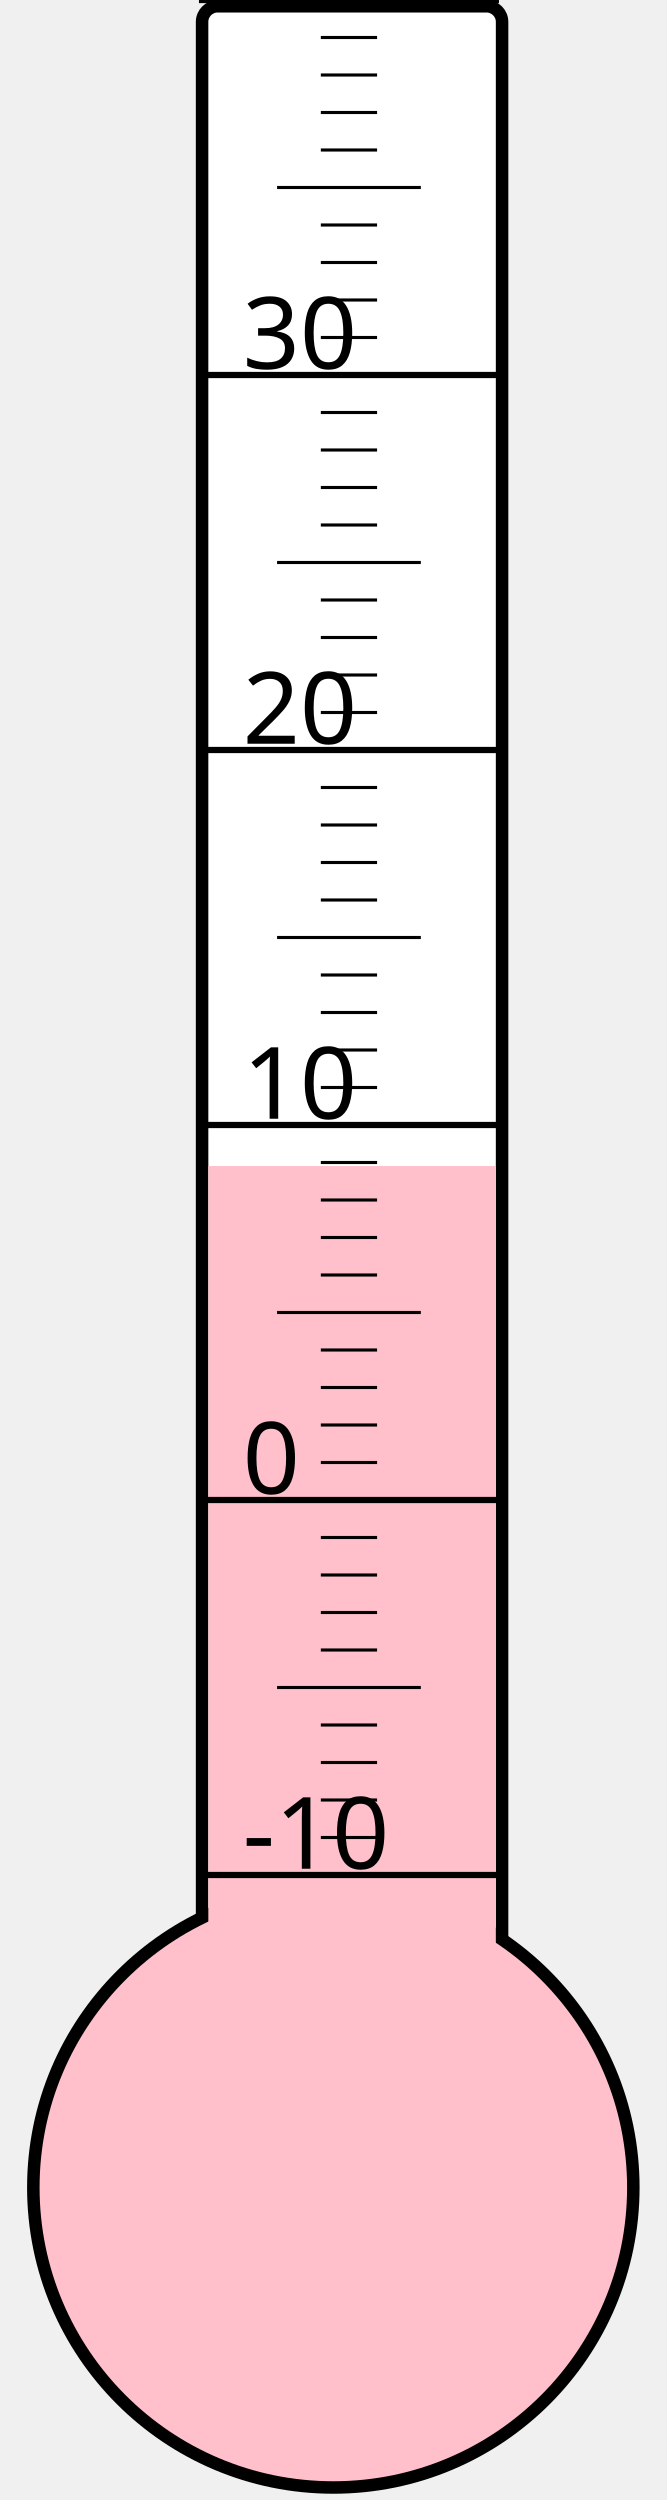
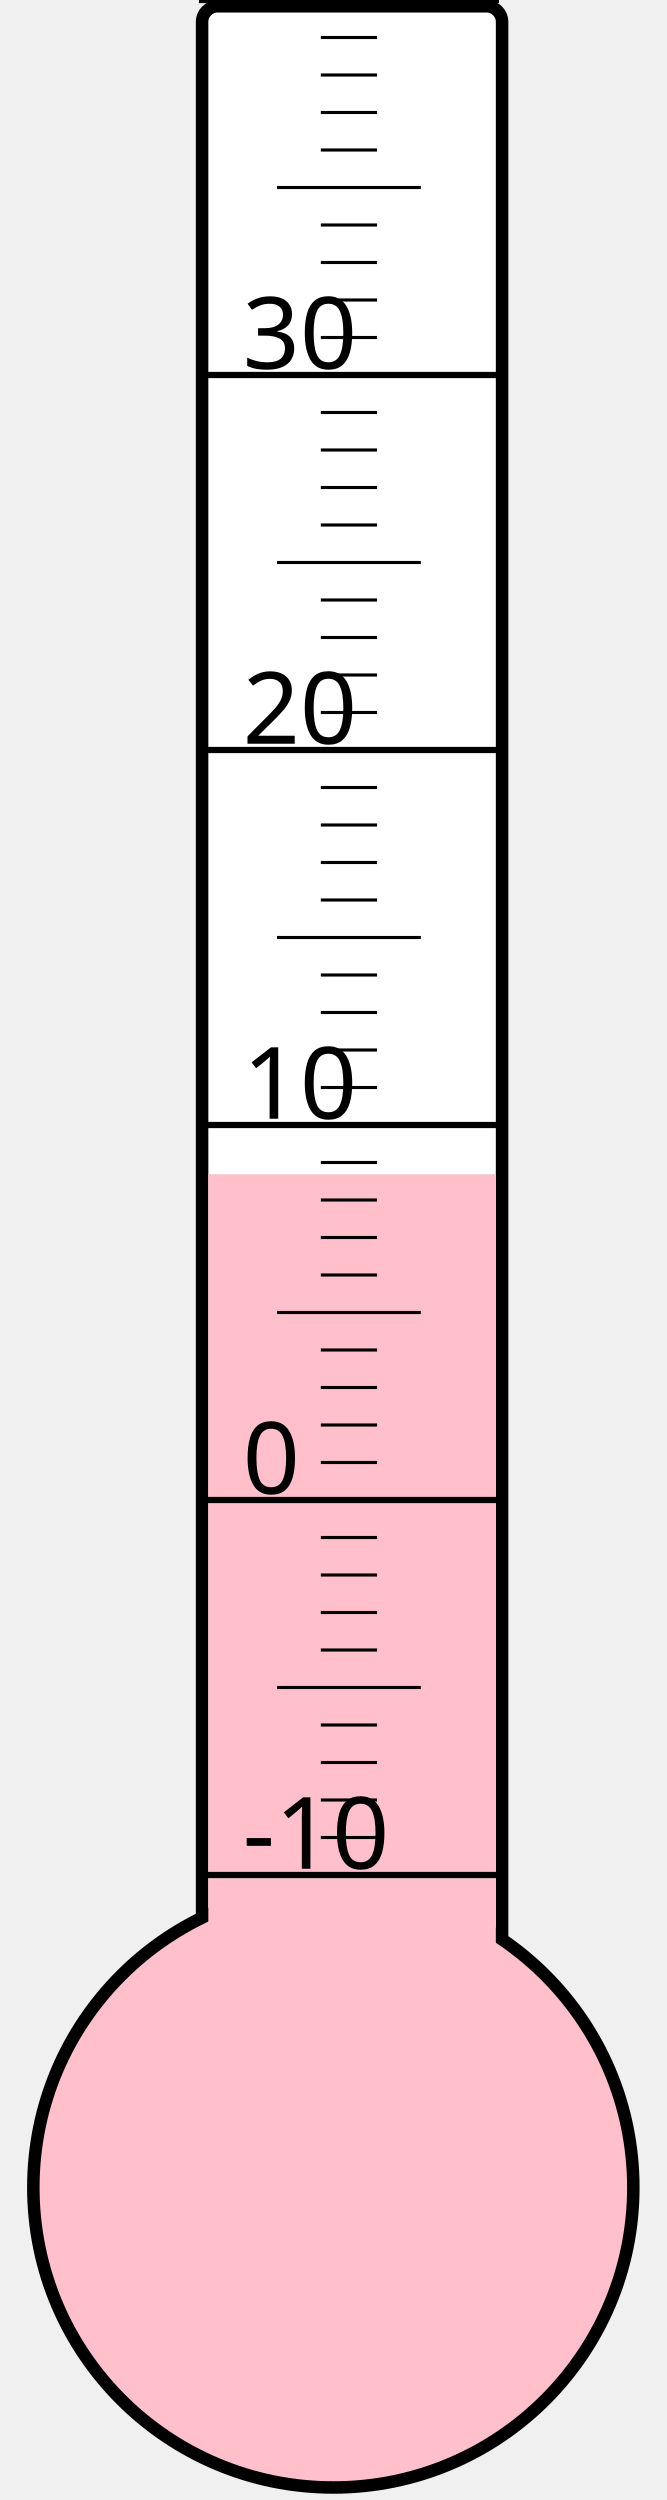
<svg xmlns="http://www.w3.org/2000/svg" width="40px" height="150px" viewBox="0 0 200 800">
  <rect width="200" height="800" x="0" y="0" style="fill: #ffffeb; fill-opacity: 0;" />
  <rect width="96" height="680" x="58" y="2" rx="5" ry="5" style="fill: white; fill-opacity: 1; stroke: black; stroke-width: 4;" />
  <circle cx="100" cy="700" r="96" style="fill: pink; stroke: black; stroke-width: 4;" />
-   <rect width="92" height="326.875" x="60" y="373.125" style="fill: pink; fill-opacity: 1; stroke-width: 0;" />
+   <rect width="92" height="324.25" x="60" y="375.75" style="fill: pink; fill-opacity: 1; stroke-width: 0;" />
  <text x="71" y="598" style="font-family: sans-serif; font-size: 24pt;">-10</text>
  <text x="71" y="478" style="font-family: sans-serif; font-size: 24pt;">0</text>
  <text x="71" y="358" style="font-family: sans-serif; font-size: 24pt;">10</text>
  <text x="71" y="238" style="font-family: sans-serif; font-size: 24pt;">20</text>
  <text x="71" y="118" style="font-family: sans-serif; font-size: 24pt;">30</text>
  <g style="stroke: black;">
    <line x1="57" y1="600" x2="153" y2="600" style="stroke-width: 2;" />
    <line x1="96" y1="588" x2="114" y2="588" style="stroke-width: 1;" />
    <line x1="96" y1="576" x2="114" y2="576" style="stroke-width: 1;" />
    <line x1="96" y1="564" x2="114" y2="564" style="stroke-width: 1;" />
    <line x1="96" y1="552" x2="114" y2="552" style="stroke-width: 1;" />
    <line x1="82" y1="540" x2="128" y2="540" style="stroke-width: 1;" />
    <line x1="96" y1="528" x2="114" y2="528" style="stroke-width: 1;" />
    <line x1="96" y1="516" x2="114" y2="516" style="stroke-width: 1;" />
    <line x1="96" y1="504" x2="114" y2="504" style="stroke-width: 1;" />
    <line x1="96" y1="492" x2="114" y2="492" style="stroke-width: 1;" />
    <line x1="57" y1="480" x2="153" y2="480" style="stroke-width: 2;" />
    <line x1="96" y1="468" x2="114" y2="468" style="stroke-width: 1;" />
    <line x1="96" y1="456" x2="114" y2="456" style="stroke-width: 1;" />
    <line x1="96" y1="444" x2="114" y2="444" style="stroke-width: 1;" />
    <line x1="96" y1="432" x2="114" y2="432" style="stroke-width: 1;" />
    <line x1="82" y1="420" x2="128" y2="420" style="stroke-width: 1;" />
    <line x1="96" y1="408" x2="114" y2="408" style="stroke-width: 1;" />
    <line x1="96" y1="396" x2="114" y2="396" style="stroke-width: 1;" />
    <line x1="96" y1="384" x2="114" y2="384" style="stroke-width: 1;" />
    <line x1="96" y1="372" x2="114" y2="372" style="stroke-width: 1;" />
    <line x1="57" y1="360" x2="153" y2="360" style="stroke-width: 2;" />
    <line x1="96" y1="348" x2="114" y2="348" style="stroke-width: 1;" />
    <line x1="96" y1="336" x2="114" y2="336" style="stroke-width: 1;" />
    <line x1="96" y1="324" x2="114" y2="324" style="stroke-width: 1;" />
    <line x1="96" y1="312" x2="114" y2="312" style="stroke-width: 1;" />
    <line x1="82" y1="300" x2="128" y2="300" style="stroke-width: 1;" />
    <line x1="96" y1="288" x2="114" y2="288" style="stroke-width: 1;" />
    <line x1="96" y1="276" x2="114" y2="276" style="stroke-width: 1;" />
    <line x1="96" y1="264" x2="114" y2="264" style="stroke-width: 1;" />
    <line x1="96" y1="252" x2="114" y2="252" style="stroke-width: 1;" />
    <line x1="57" y1="240" x2="153" y2="240" style="stroke-width: 2;" />
    <line x1="96" y1="228" x2="114" y2="228" style="stroke-width: 1;" />
    <line x1="96" y1="216" x2="114" y2="216" style="stroke-width: 1;" />
    <line x1="96" y1="204" x2="114" y2="204" style="stroke-width: 1;" />
    <line x1="96" y1="192" x2="114" y2="192" style="stroke-width: 1;" />
    <line x1="82" y1="180" x2="128" y2="180" style="stroke-width: 1;" />
    <line x1="96" y1="168" x2="114" y2="168" style="stroke-width: 1;" />
    <line x1="96" y1="156" x2="114" y2="156" style="stroke-width: 1;" />
    <line x1="96" y1="144" x2="114" y2="144" style="stroke-width: 1;" />
    <line x1="96" y1="132" x2="114" y2="132" style="stroke-width: 1;" />
    <line x1="57" y1="120" x2="153" y2="120" style="stroke-width: 2;" />
    <line x1="96" y1="108" x2="114" y2="108" style="stroke-width: 1;" />
    <line x1="96" y1="96" x2="114" y2="96" style="stroke-width: 1;" />
    <line x1="96" y1="84" x2="114" y2="84" style="stroke-width: 1;" />
    <line x1="96" y1="72" x2="114" y2="72" style="stroke-width: 1;" />
    <line x1="82" y1="60" x2="128" y2="60" style="stroke-width: 1;" />
    <line x1="96" y1="48" x2="114" y2="48" style="stroke-width: 1;" />
    <line x1="96" y1="36" x2="114" y2="36" style="stroke-width: 1;" />
    <line x1="96" y1="24" x2="114" y2="24" style="stroke-width: 1;" />
    <line x1="96" y1="12" x2="114" y2="12" style="stroke-width: 1;" />
    <line x1="57" y1="0" x2="153" y2="0" style="stroke-width: 2;" />
  </g>
</svg>
